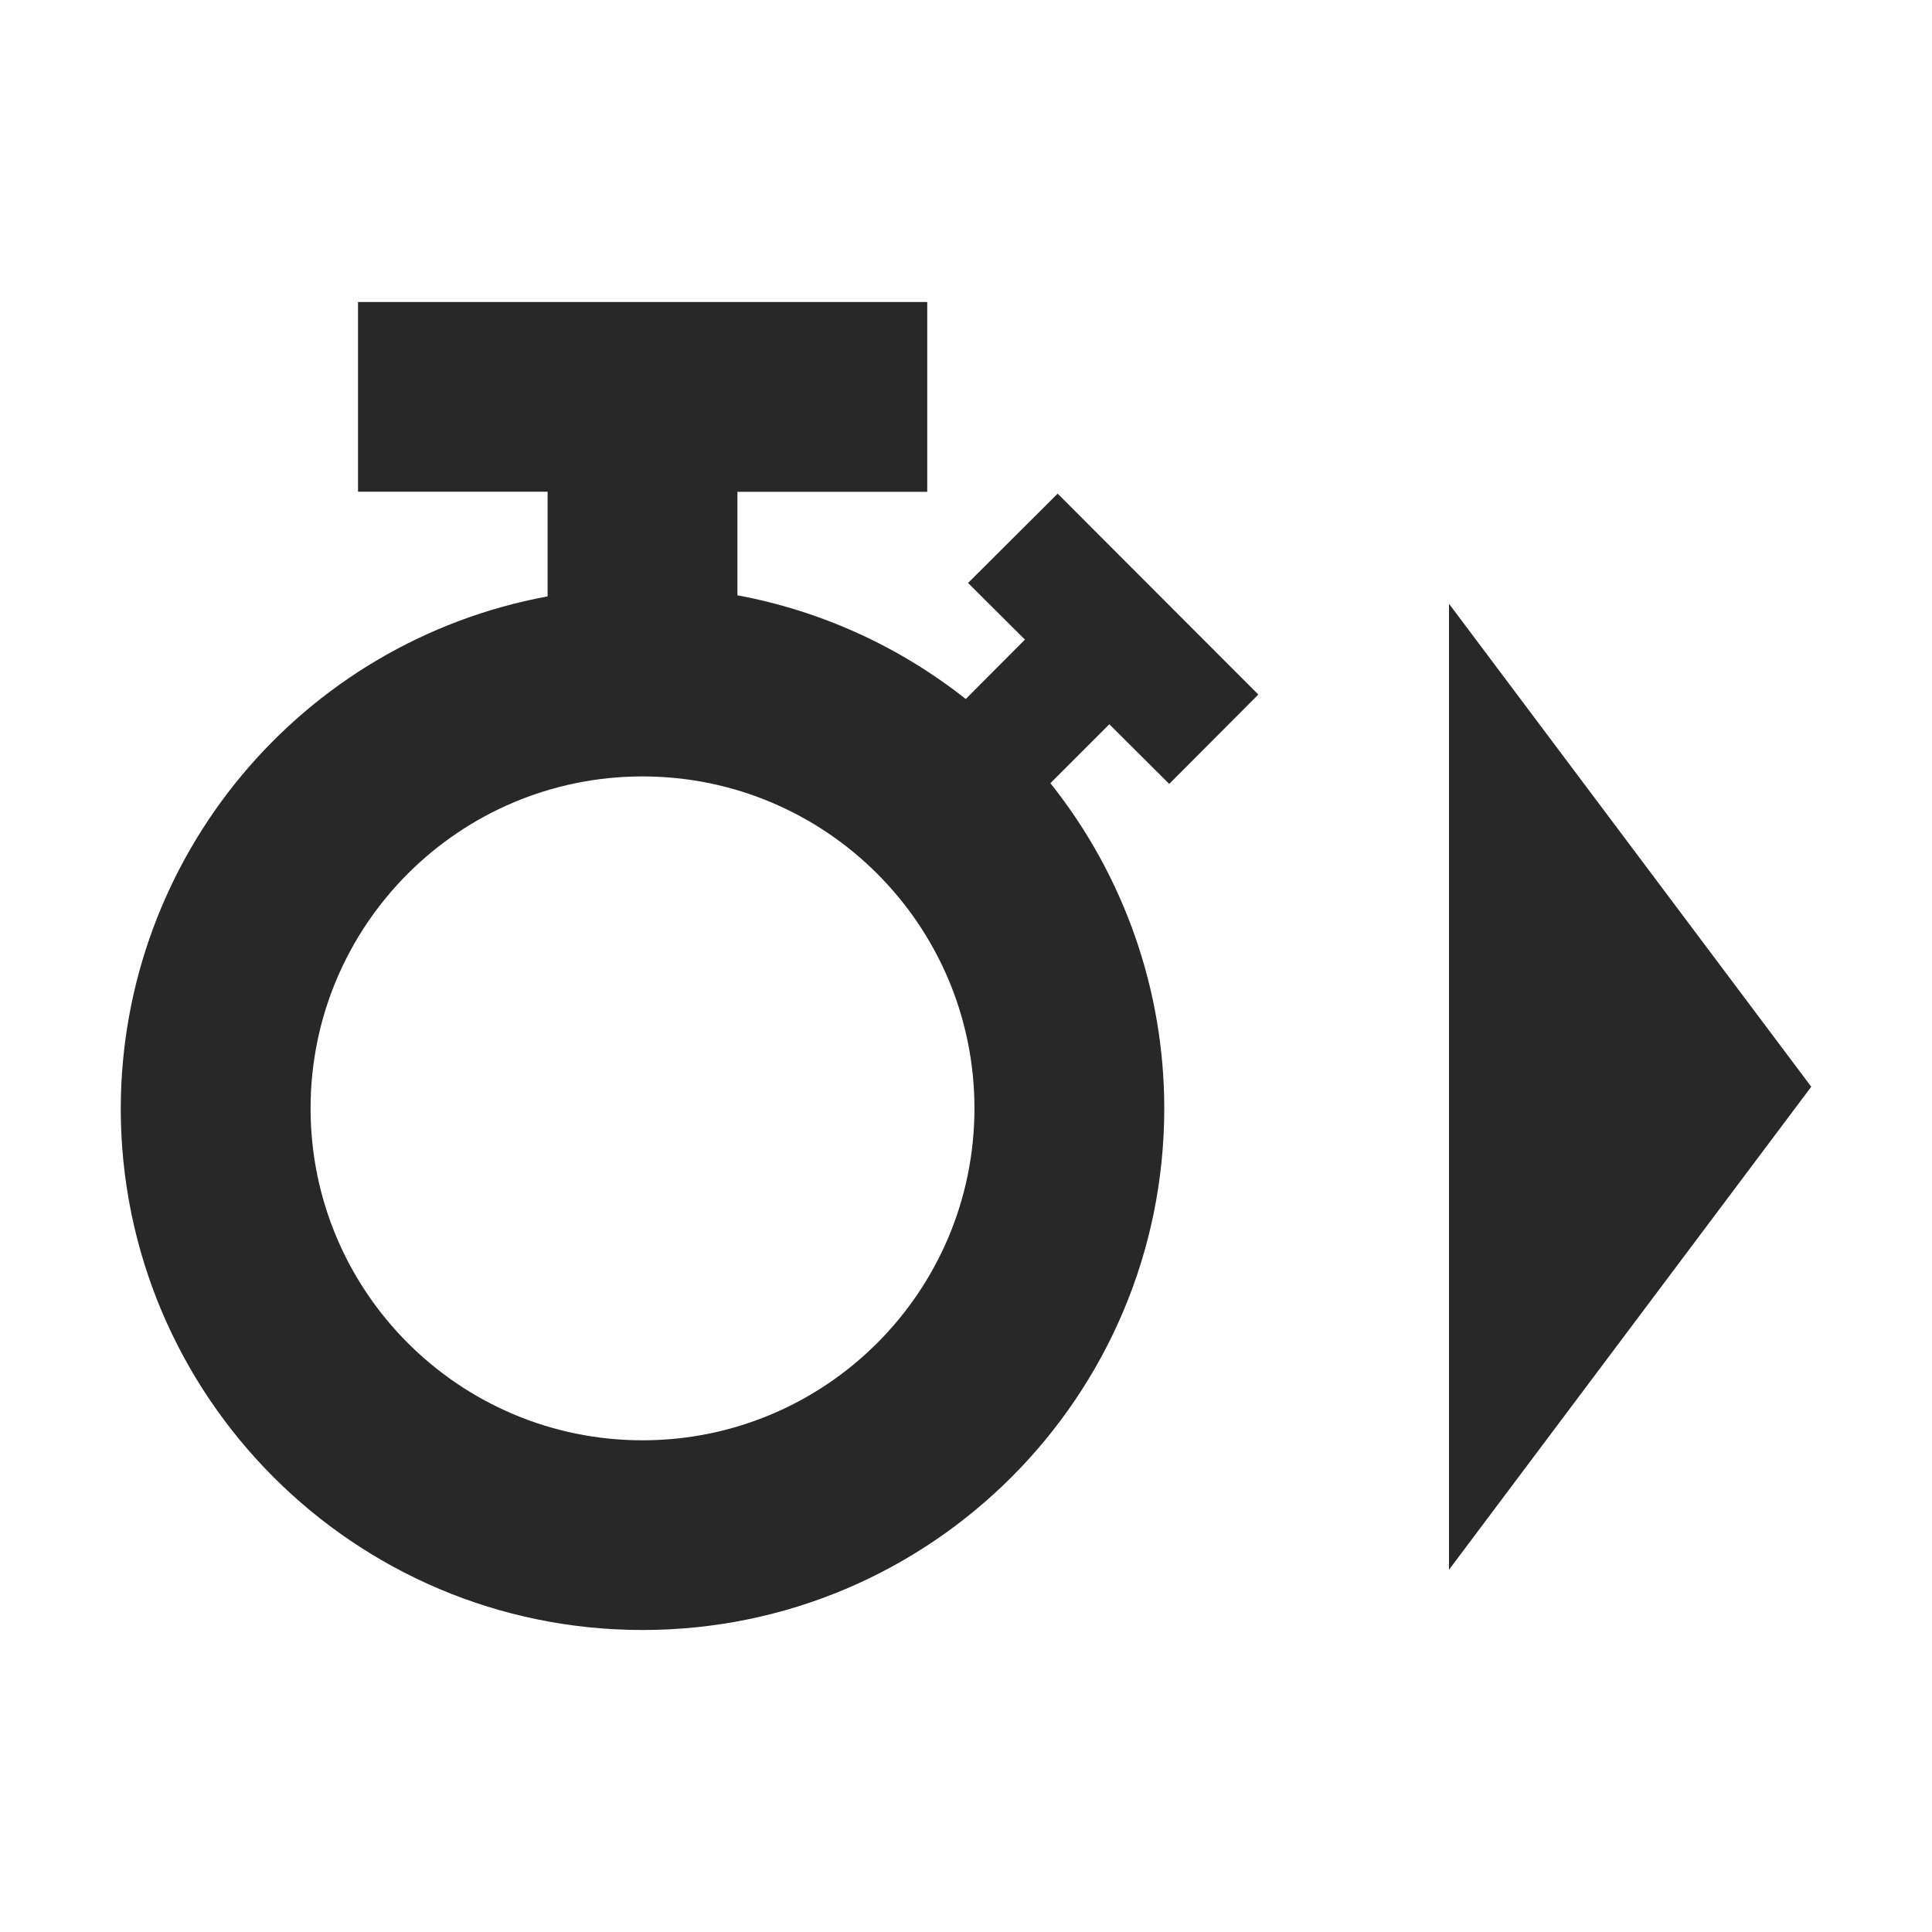
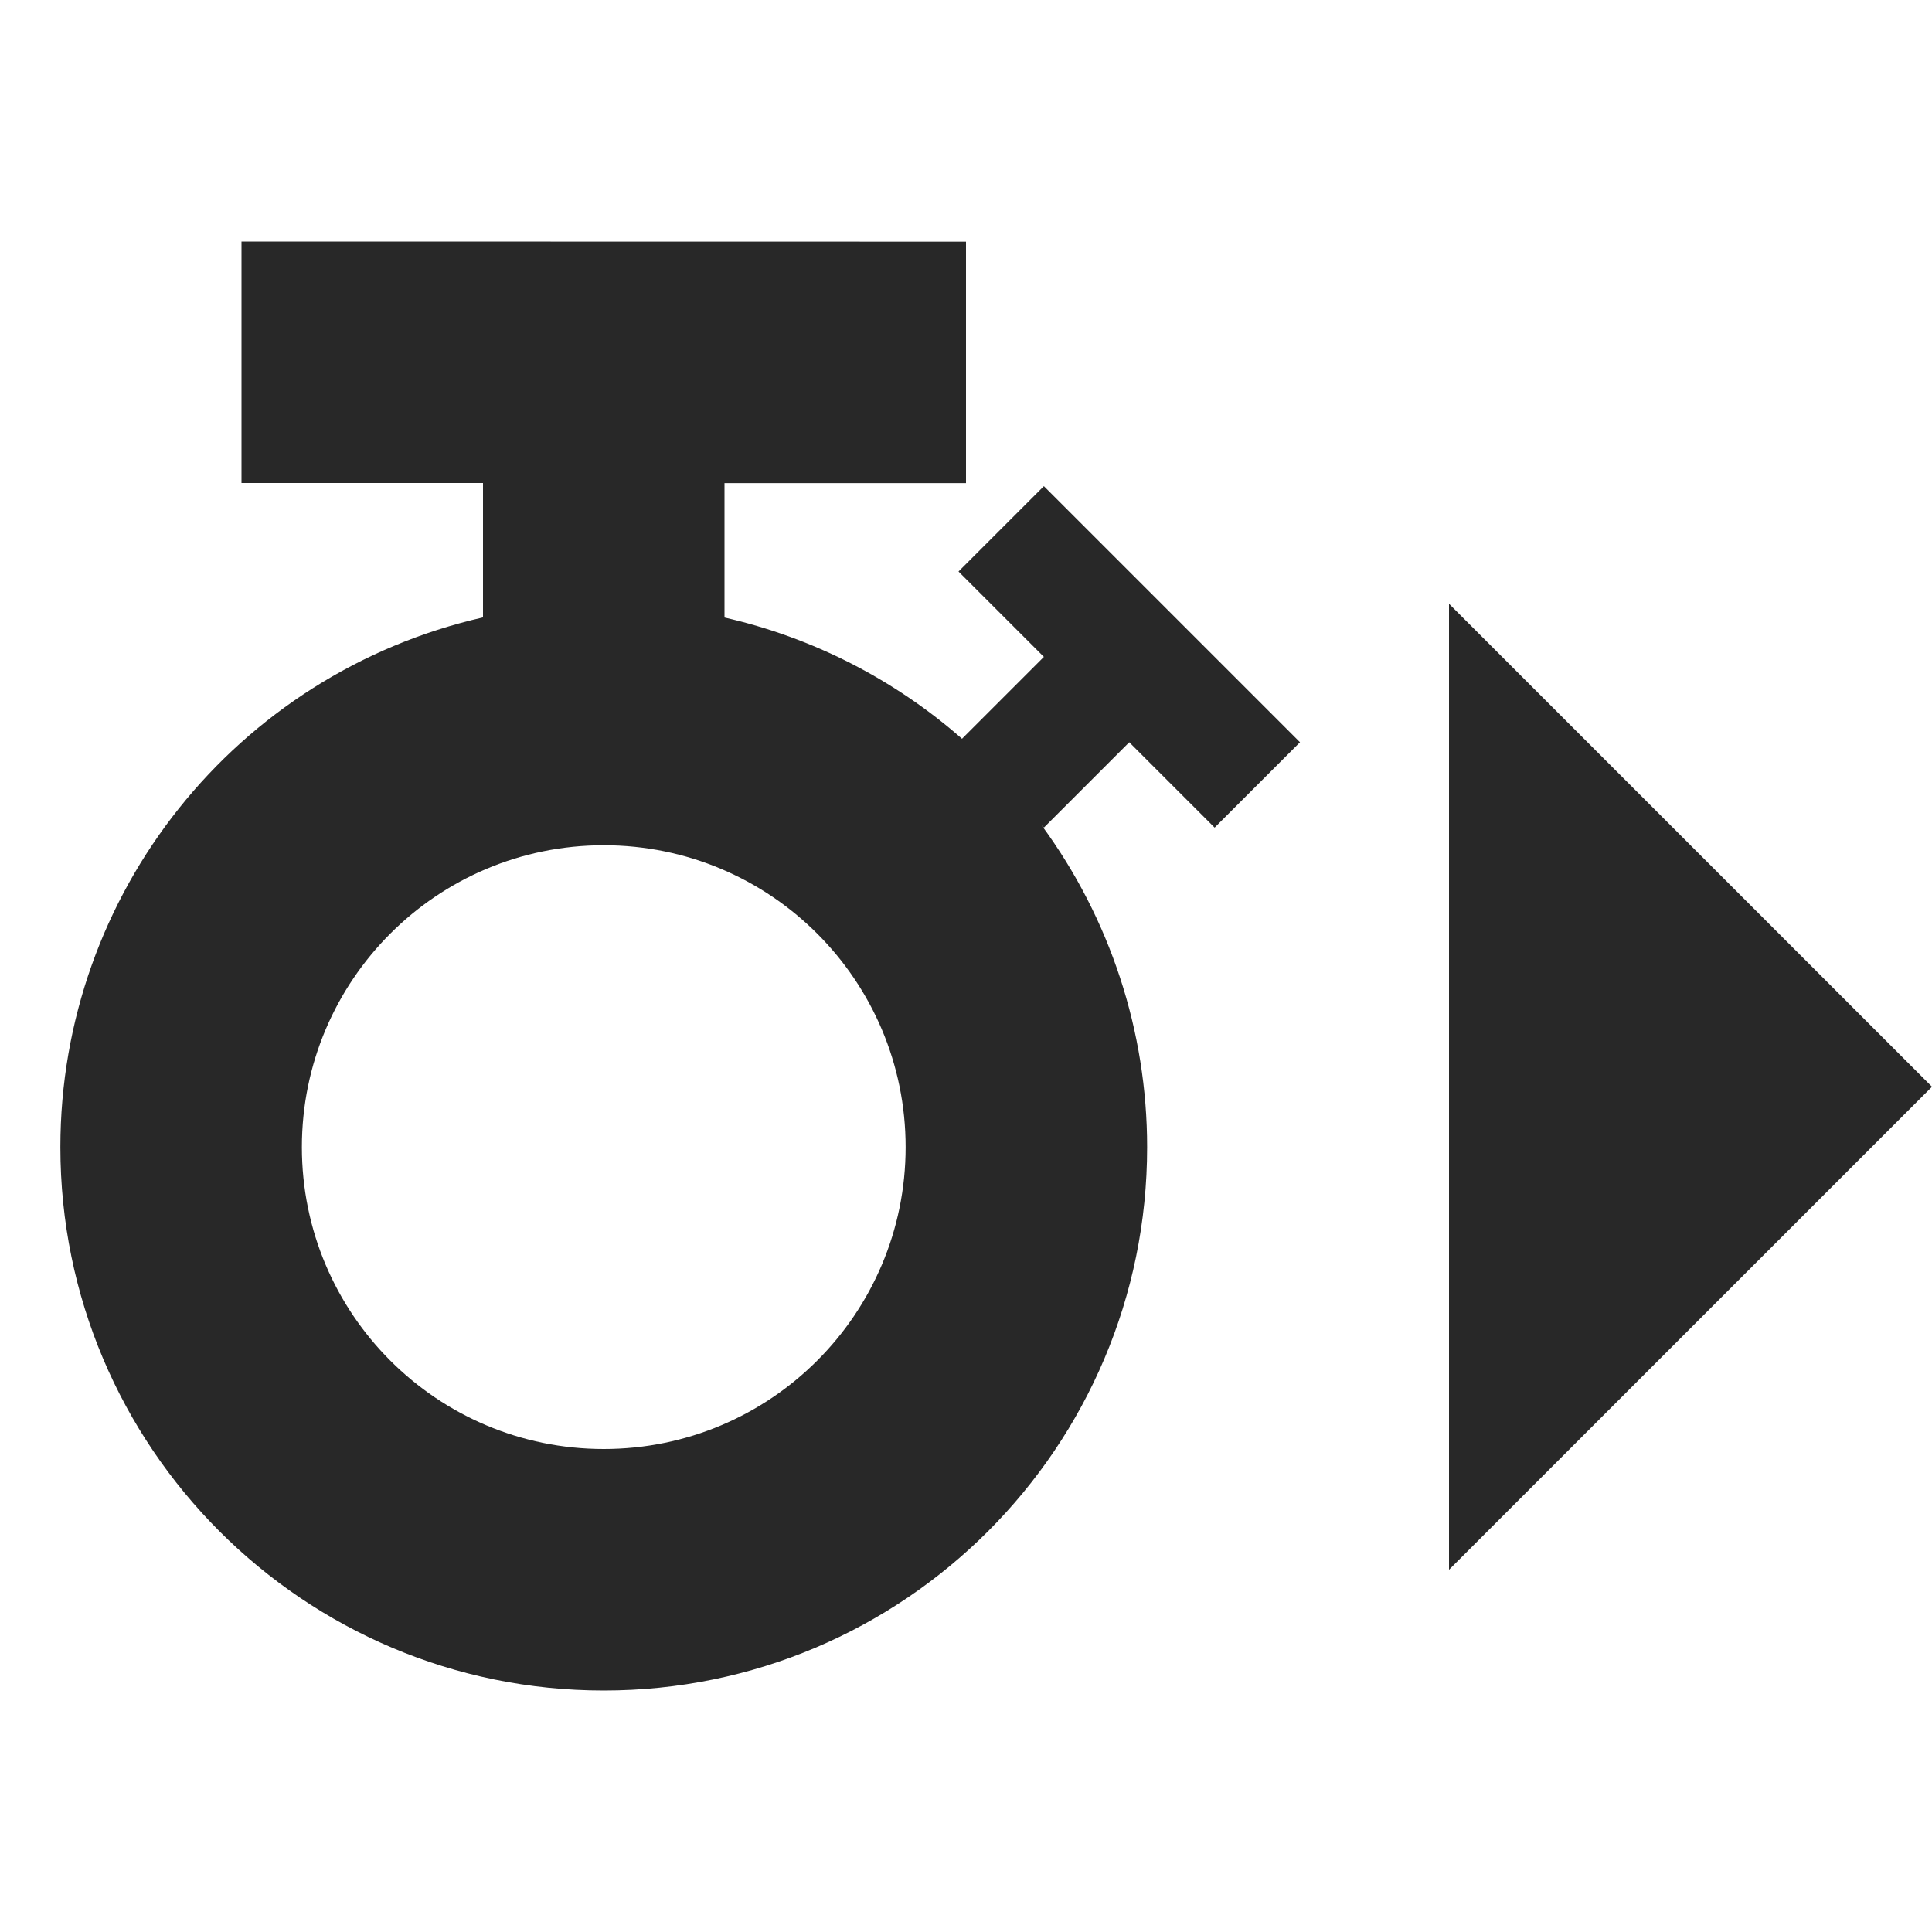
<svg xmlns="http://www.w3.org/2000/svg" width="16" height="16" version="1.1">
  <defs>
    <style id="current-color-scheme" type="text/css">.ColorScheme-Text { color:#282828; } .ColorScheme-Highlight { color:#458588; }</style>
  </defs>
-   <path class="ColorScheme-Text" d="m2.965 2.5v1.572h1.57v0.867a4.321 4.321 0 0 0-3.535 4.24 4.321 4.321 0 0 0 4.32 4.32 4.321 4.321 0 0 0 4.322-4.32 4.321 4.321 0 0 0-0.943-2.693l0.488-0.488 0.496 0.494 0.738-0.74-1.662-1.664-0.742 0.74 0.471 0.469-0.49 0.492a4.321 4.321 0 0 0-1.891-0.859v-0.857h1.572v-1.572h-4.715zm9.035 2.5v8l3-4-3-4zm-6.68 1.43a2.75 2.75 0 0 1 2.75 2.75 2.75 2.75 0 0 1-2.75 2.748 2.75 2.75 0 0 1-2.748-2.748 2.75 2.75 0 0 1 2.748-2.75z" fill="currentColor" />
+   <path class="ColorScheme-Text" d="m2 2v2h2v1.113c-2.047 0.467-3.5 2.287-3.5 4.387 0 2.485 2.015 4.5 4.5 4.5 2.485 0 4.5-2.015 4.5-4.5 8.1e-5 -0.958-0.306-1.892-0.873-2.664l0.018 0.018 0.707-0.707 0.707 0.707 0.707-0.707-2.121-2.121-0.707 0.707 0.707 0.707-0.678 0.678c-0.562-0.493-1.238-0.838-1.967-1.004v-1.113h2v-2zm10 3v8l4-4zm-7 2c1.381 0 2.5 1.119 2.5 2.5 0 1.381-1.119 2.5-2.5 2.5-1.381 0-2.5-1.119-2.5-2.5 0-1.381 1.119-2.5 2.5-2.5z" fill="currentColor" />
</svg>
